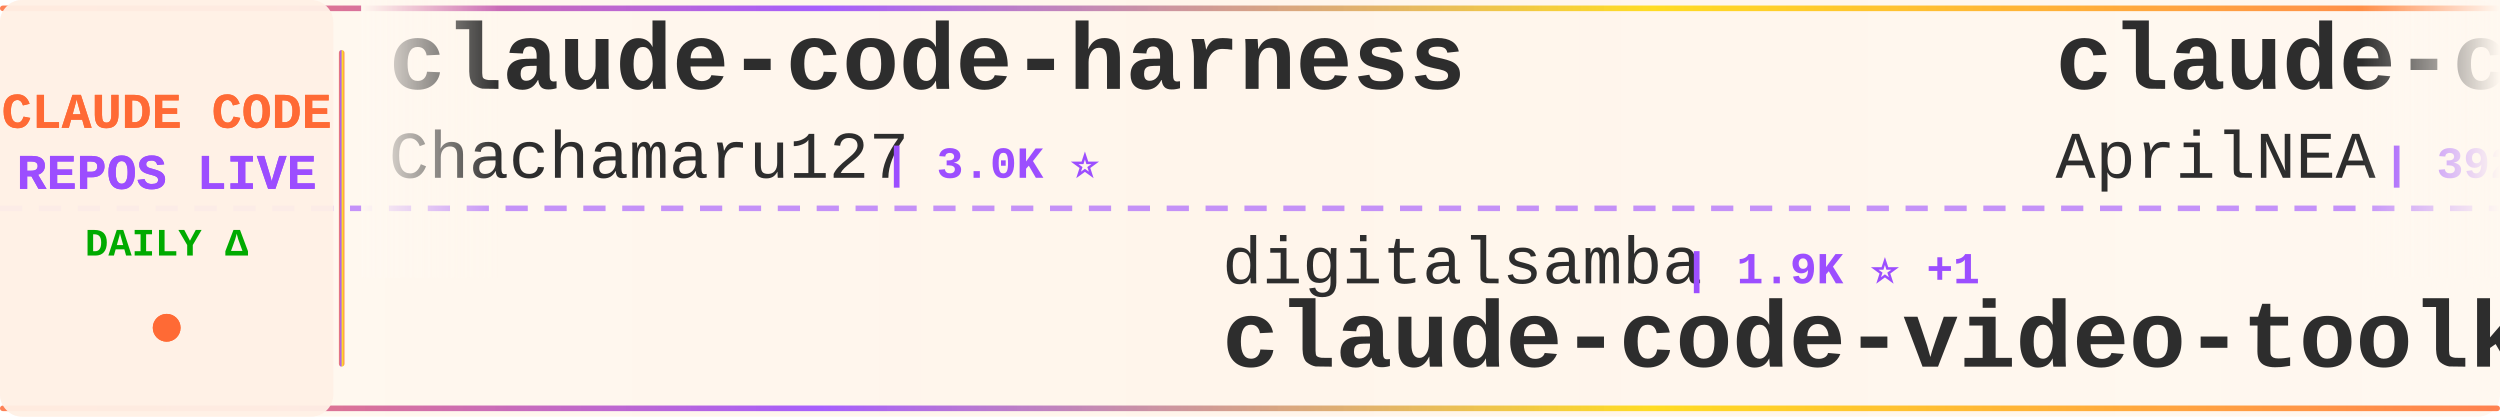
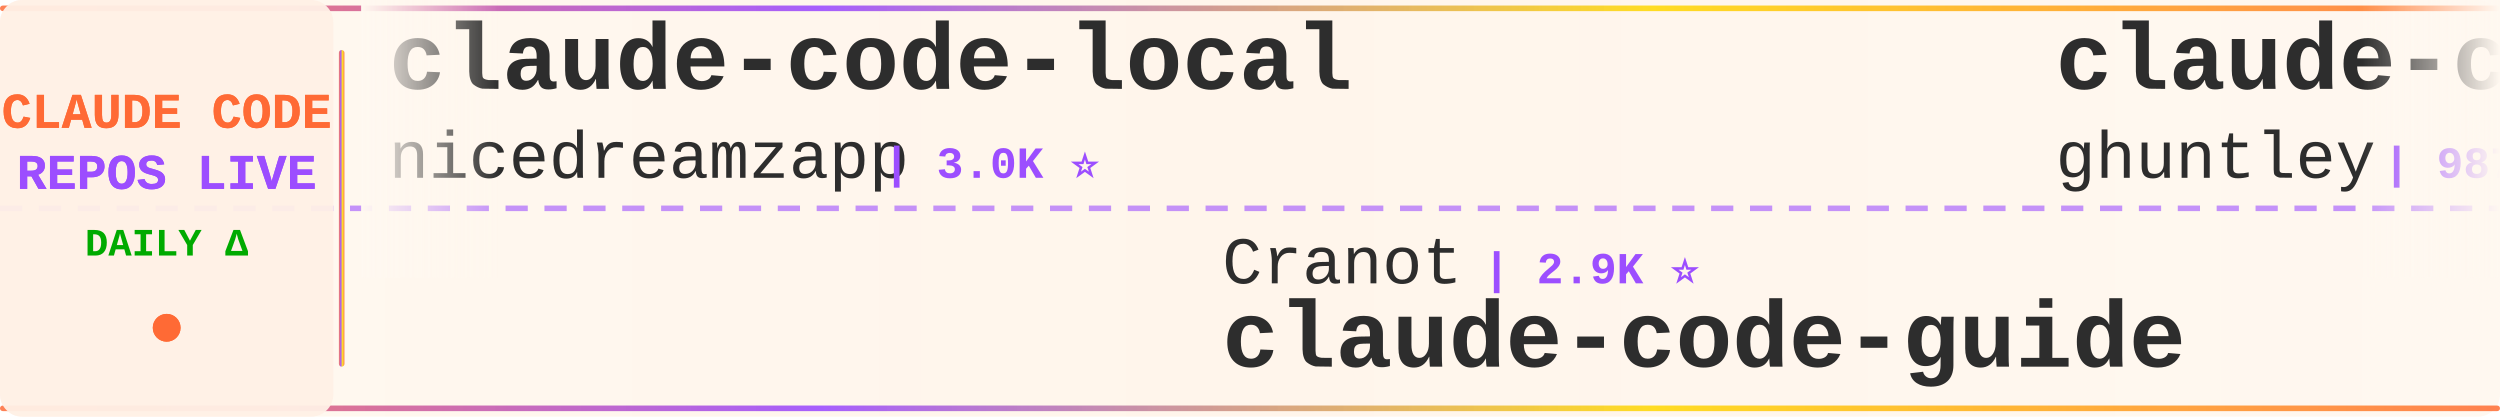
<svg xmlns="http://www.w3.org/2000/svg" width="900" height="150">
  <defs>
    <linearGradient id="tickerBg" x1="0%" y1="0%" x2="100%" y2="0%">
      <stop offset="0%" style="stop-color:#fff8f0;stop-opacity:0.98" />
      <stop offset="50%" style="stop-color:#fff5eb;stop-opacity:1" />
      <stop offset="100%" style="stop-color:#fff8f0;stop-opacity:0.98" />
    </linearGradient>
    <linearGradient id="borderGrad" x1="0%" y1="0%" x2="100%" y2="0%">
      <stop offset="0%" style="stop-color:#FF6B35;stop-opacity:0.85">
        <animate attributeName="stop-opacity" values="0.85;1;0.85" dur="2s" repeatCount="indefinite" />
      </stop>
      <stop offset="33%" style="stop-color:#9C4EFF;stop-opacity:0.9">
        <animate attributeName="stop-opacity" values="0.9;1;0.9" dur="2.2s" repeatCount="indefinite" />
      </stop>
      <stop offset="66%" style="stop-color:#FFD700;stop-opacity:0.85">
        <animate attributeName="stop-opacity" values="0.85;1;0.85" dur="1.8s" repeatCount="indefinite" />
      </stop>
      <stop offset="100%" style="stop-color:#FF6B35;stop-opacity:0.85">
        <animate attributeName="stop-opacity" values="0.85;1;0.85" dur="2s" repeatCount="indefinite" />
      </stop>
    </linearGradient>
    <filter id="textGlow">
      <feGaussianBlur stdDeviation="0.15" result="coloredBlur" />
      <feMerge>
        <feMergeNode in="coloredBlur" />
        <feMergeNode in="SourceGraphic" />
      </feMerge>
    </filter>
    <filter id="metricGlow">
      <feGaussianBlur stdDeviation="0.2" result="coloredBlur" />
      <feMerge>
        <feMergeNode in="coloredBlur" />
        <feMergeNode in="SourceGraphic" />
      </feMerge>
    </filter>
    <linearGradient id="leftFade" x1="0%" y1="0%" x2="100%" y2="0%">
      <stop offset="0%" style="stop-color:#fff8f0;stop-opacity:1" />
      <stop offset="100%" style="stop-color:#fff8f0;stop-opacity:0" />
    </linearGradient>
    <linearGradient id="rightFade" x1="0%" y1="0%" x2="100%" y2="0%">
      <stop offset="0%" style="stop-color:#fff8f0;stop-opacity:0" />
      <stop offset="100%" style="stop-color:#fff8f0;stop-opacity:1" />
    </linearGradient>
  </defs>
  <rect width="900" height="150" fill="url(#tickerBg)" rx="8" />
  <rect x="0" y="2" width="900" height="2" fill="url(#borderGrad)" rx="1" />
  <rect x="0" y="146" width="900" height="2" fill="url(#borderGrad)" rx="1" />
  <line x1="0" y1="75" x2="900" y2="75" stroke="#9C4EFF" stroke-width="2" stroke-dasharray="8 6" opacity="0.6" />
  <rect x="0" y="0" width="120" height="150" fill="#fff0e6" opacity="0.95" rx="8" />
  <text x="60" y="46" font-family="'Courier New', monospace" font-size="18" font-weight="bold" fill="#FF6B35" text-anchor="middle" filter="url(#textGlow)">
    CLAUDE CODE
  </text>
  <text x="60" y="68" font-family="'Courier New', monospace" font-size="18" font-weight="bold" fill="#9C4EFF" text-anchor="middle" filter="url(#textGlow)">
    REPOS LIVE
  </text>
  <text x="60" y="92" font-family="'Courier New', monospace" font-size="14" font-weight="bold" fill="#00aa00" text-anchor="middle">
    DAILY Δ
  </text>
  <circle cx="60" cy="118" r="5" fill="#FF6B35" filter="url(#metricGlow)">
    <animate attributeName="r" values="4;6;4" dur="1.5s" repeatCount="indefinite" />
    <animate attributeName="opacity" values="0.6;1;0.6" dur="1.5s" repeatCount="indefinite" />
  </circle>
  <rect x="122" y="18" width="2" height="114" fill="url(#borderGrad)" rx="1" />
  <clipPath id="tickerClip">
    <rect x="130" y="0" width="770" height="150" />
  </clipPath>
  <g clip-path="url(#tickerClip)">
    <g id="tickerItems">
      <animateTransform attributeName="transform" attributeType="XML" type="translate" from="0 0" to="-3000 0" dur="54s" repeatCount="indefinite" />
      <g transform="translate(0, 0)">
-         <text x="140" y="32" font-family="'Courier New', monospace" font-size="34" font-weight="bold" fill="#2d2d2d">claude-code-harness</text>
-         <text x="140" y="64" font-family="'Courier New', monospace" font-size="24" font-weight="normal" fill="#2d2d2d" opacity="1.0">Chachamaru127</text>
+         <text x="140" y="32" font-family="'Courier New', monospace" font-size="34" font-weight="bold" fill="#2d2d2d">claude-code-local</text>
+         <text x="140" y="64" font-family="'Courier New', monospace" font-size="24" font-weight="normal" fill="#2d2d2d" opacity="1.0">nicedreamzapp</text>
        <text x="318" y="64" font-family="'Courier New', monospace" font-size="16" font-weight="bold" fill="#9C4EFF"> | 3.0K ⭐</text>
      </g>
      <g transform="translate(300, 0)">
-         <text x="140" y="102" font-family="'Courier New', monospace" font-size="24" font-weight="normal" fill="#2d2d2d" opacity="1.0">digitalsamba</text>
-         <text x="306" y="102" font-family="'Courier New', monospace" font-size="16" font-weight="bold" fill="#9C4EFF"> | 1.9K ⭐ +1</text>
-         <text x="140" y="132" font-family="'Courier New', monospace" font-size="34" font-weight="bold" fill="#2d2d2d">claude-code-video-toolki...</text>
+         <text x="140" y="102" font-family="'Courier New', monospace" font-size="24" font-weight="normal" fill="#2d2d2d" opacity="1.0">Cranot</text>
+         <text x="234" y="102" font-family="'Courier New', monospace" font-size="16" font-weight="bold" fill="#9C4EFF"> | 2.9K ⭐</text>
+         <text x="140" y="132" font-family="'Courier New', monospace" font-size="34" font-weight="bold" fill="#2d2d2d">claude-code-guide</text>
      </g>
      <g transform="translate(600, 0)">
-         <text x="140" y="32" font-family="'Courier New', monospace" font-size="34" font-weight="bold" fill="#2d2d2d">claude-code-source</text>
-         <text x="140" y="64" font-family="'Courier New', monospace" font-size="24" font-weight="normal" fill="#2d2d2d" opacity="1.0">AprilNEA</text>
-         <text x="258" y="64" font-family="'Courier New', monospace" font-size="16" font-weight="bold" fill="#9C4EFF"> | 392 ⭐</text>
+         <text x="140" y="32" font-family="'Courier New', monospace" font-size="34" font-weight="bold" fill="#2d2d2d">claude-code-source-code-...</text>
+         <text x="140" y="64" font-family="'Courier New', monospace" font-size="24" font-weight="normal" fill="#2d2d2d" opacity="1.0">ghuntley</text>
+         <text x="258" y="64" font-family="'Courier New', monospace" font-size="16" font-weight="bold" fill="#9C4EFF"> | 987 ⭐</text>
      </g>
      <g transform="translate(900, 0)">
-         <text x="140" y="102" font-family="'Courier New', monospace" font-size="24" font-weight="normal" fill="#2d2d2d" opacity="1.0">diet103</text>
-         <text x="246" y="102" font-family="'Courier New', monospace" font-size="16" font-weight="bold" fill="#9C4EFF"> | 10.0K ⭐</text>
-         <text x="140" y="132" font-family="'Courier New', monospace" font-size="34" font-weight="bold" fill="#2d2d2d">claude-code-infrastructu...</text>
+         <text x="140" y="102" font-family="'Courier New', monospace" font-size="24" font-weight="normal" fill="#2d2d2d" opacity="1.0">ding113</text>
+         <text x="246" y="102" font-family="'Courier New', monospace" font-size="16" font-weight="bold" fill="#9C4EFF"> | 3.3K ⭐</text>
+         <text x="140" y="132" font-family="'Courier New', monospace" font-size="34" font-weight="bold" fill="#2d2d2d">claude-code-hub</text>
      </g>
      <g transform="translate(1200, 0)">
-         <text x="140" y="32" font-family="'Courier New', monospace" font-size="34" font-weight="bold" fill="#2d2d2d">Claude-code</text>
-         <text x="140" y="64" font-family="'Courier New', monospace" font-size="24" font-weight="normal" fill="#2d2d2d" opacity="1.0">fazxes</text>
-         <text x="234" y="64" font-family="'Courier New', monospace" font-size="16" font-weight="bold" fill="#9C4EFF"> | 226 ⭐</text>
+         <text x="140" y="32" font-family="'Courier New', monospace" font-size="34" font-weight="bold" fill="#2d2d2d">learn-claude-code</text>
+         <text x="140" y="64" font-family="'Courier New', monospace" font-size="24" font-weight="normal" fill="#2d2d2d" opacity="1.0">shareAI-lab</text>
+         <text x="294" y="64" font-family="'Courier New', monospace" font-size="16" font-weight="bold" fill="#9C4EFF"> | 72.5K ⭐ +3</text>
      </g>
      <g transform="translate(1500, 0)">
-         <text x="140" y="102" font-family="'Courier New', monospace" font-size="24" font-weight="normal" fill="#2d2d2d" opacity="1.0">guanshan</text>
-         <text x="258" y="102" font-family="'Courier New', monospace" font-size="16" font-weight="bold" fill="#9C4EFF"> | 61 ⭐</text>
-         <text x="140" y="132" font-family="'Courier New', monospace" font-size="34" font-weight="bold" fill="#2d2d2d">ClaudeCode</text>
+         <text x="140" y="102" font-family="'Courier New', monospace" font-size="24" font-weight="normal" fill="#2d2d2d" opacity="1.0">ponponon</text>
+         <text x="258" y="102" font-family="'Courier New', monospace" font-size="16" font-weight="bold" fill="#9C4EFF"> | 2.3K ⭐</text>
+         <text x="140" y="132" font-family="'Courier New', monospace" font-size="34" font-weight="bold" fill="#2d2d2d">claude_code_src</text>
      </g>
      <g transform="translate(1800, 0)">
-         <text x="140" y="32" font-family="'Courier New', monospace" font-size="34" font-weight="bold" fill="#2d2d2d">claude-code-templates</text>
-         <text x="140" y="64" font-family="'Courier New', monospace" font-size="24" font-weight="normal" fill="#2d2d2d" opacity="1.0">davila7</text>
-         <text x="246" y="64" font-family="'Courier New', monospace" font-size="16" font-weight="bold" fill="#9C4EFF"> | 30.0K ⭐ +2</text>
+         <text x="140" y="32" font-family="'Courier New', monospace" font-size="34" font-weight="bold" fill="#2d2d2d">Claude-Code</text>
+         <text x="140" y="64" font-family="'Courier New', monospace" font-size="24" font-weight="normal" fill="#2d2d2d" opacity="1.0">OrcaWhisper</text>
+         <text x="294" y="64" font-family="'Courier New', monospace" font-size="16" font-weight="bold" fill="#9C4EFF"> | 86 ⭐</text>
      </g>
      <g transform="translate(2100, 0)">
-         <text x="140" y="102" font-family="'Courier New', monospace" font-size="24" font-weight="normal" fill="#2d2d2d" opacity="1.0">feiskyer</text>
-         <text x="258" y="102" font-family="'Courier New', monospace" font-size="16" font-weight="bold" fill="#9C4EFF"> | 1.6K ⭐ +1</text>
-         <text x="140" y="132" font-family="'Courier New', monospace" font-size="34" font-weight="bold" fill="#2d2d2d">claude-code-settings</text>
+         <text x="140" y="102" font-family="'Courier New', monospace" font-size="24" font-weight="normal" fill="#2d2d2d" opacity="1.0">luyao618</text>
+         <text x="258" y="102" font-family="'Courier New', monospace" font-size="16" font-weight="bold" fill="#9C4EFF"> | 1.6K ⭐</text>
+         <text x="140" y="132" font-family="'Courier New', monospace" font-size="34" font-weight="bold" fill="#2d2d2d">Claude-Code-Source-Study</text>
      </g>
      <g transform="translate(2400, 0)">
-         <text x="140" y="32" font-family="'Courier New', monospace" font-size="34" font-weight="bold" fill="#2d2d2d">claude-code-hooks-master...</text>
-         <text x="140" y="64" font-family="'Courier New', monospace" font-size="24" font-weight="normal" fill="#2d2d2d" opacity="1.0">disler</text>
-         <text x="234" y="64" font-family="'Courier New', monospace" font-size="16" font-weight="bold" fill="#9C4EFF"> | 3.9K ⭐</text>
+         <text x="140" y="32" font-family="'Courier New', monospace" font-size="34" font-weight="bold" fill="#2d2d2d">Claude-Code-Game-Studios</text>
+         <text x="140" y="64" font-family="'Courier New', monospace" font-size="24" font-weight="normal" fill="#2d2d2d" opacity="1.0">Donchitos</text>
+         <text x="270" y="64" font-family="'Courier New', monospace" font-size="16" font-weight="bold" fill="#9C4EFF"> | 23.5K ⭐ +4</text>
      </g>
      <g transform="translate(2700, 0)">
-         <text x="140" y="102" font-family="'Courier New', monospace" font-size="24" font-weight="normal" fill="#2d2d2d" opacity="1.0">Donchitos</text>
-         <text x="270" y="102" font-family="'Courier New', monospace" font-size="16" font-weight="bold" fill="#9C4EFF"> | 23.4K ⭐ +3</text>
-         <text x="140" y="132" font-family="'Courier New', monospace" font-size="34" font-weight="bold" fill="#2d2d2d">Claude-Code-Game-Studios</text>
+         <text x="140" y="102" font-family="'Courier New', monospace" font-size="24" font-weight="normal" fill="#2d2d2d" opacity="1.0">ykdojo</text>
+         <text x="234" y="102" font-family="'Courier New', monospace" font-size="16" font-weight="bold" fill="#9C4EFF"> | 9.5K ⭐ +1</text>
+         <text x="140" y="132" font-family="'Courier New', monospace" font-size="34" font-weight="bold" fill="#2d2d2d">claude-code-tips</text>
      </g>
      <g transform="translate(3000, 0)">
-         <text x="140" y="32" font-family="'Courier New', monospace" font-size="34" font-weight="bold" fill="#2d2d2d">claude-code-harness</text>
-         <text x="140" y="64" font-family="'Courier New', monospace" font-size="24" font-weight="normal" fill="#2d2d2d" opacity="1.0">Chachamaru127</text>
+         <text x="140" y="32" font-family="'Courier New', monospace" font-size="34" font-weight="bold" fill="#2d2d2d">claude-code-local</text>
+         <text x="140" y="64" font-family="'Courier New', monospace" font-size="24" font-weight="normal" fill="#2d2d2d" opacity="1.0">nicedreamzapp</text>
        <text x="318" y="64" font-family="'Courier New', monospace" font-size="16" font-weight="bold" fill="#9C4EFF"> | 3.0K ⭐</text>
      </g>
      <g transform="translate(3300, 0)">
-         <text x="140" y="102" font-family="'Courier New', monospace" font-size="24" font-weight="normal" fill="#2d2d2d" opacity="1.0">digitalsamba</text>
-         <text x="306" y="102" font-family="'Courier New', monospace" font-size="16" font-weight="bold" fill="#9C4EFF"> | 1.9K ⭐ +1</text>
-         <text x="140" y="132" font-family="'Courier New', monospace" font-size="34" font-weight="bold" fill="#2d2d2d">claude-code-video-toolki...</text>
+         <text x="140" y="102" font-family="'Courier New', monospace" font-size="24" font-weight="normal" fill="#2d2d2d" opacity="1.0">Cranot</text>
+         <text x="234" y="102" font-family="'Courier New', monospace" font-size="16" font-weight="bold" fill="#9C4EFF"> | 2.9K ⭐</text>
+         <text x="140" y="132" font-family="'Courier New', monospace" font-size="34" font-weight="bold" fill="#2d2d2d">claude-code-guide</text>
      </g>
      <g transform="translate(3600, 0)">
-         <text x="140" y="32" font-family="'Courier New', monospace" font-size="34" font-weight="bold" fill="#2d2d2d">claude-code-source</text>
-         <text x="140" y="64" font-family="'Courier New', monospace" font-size="24" font-weight="normal" fill="#2d2d2d" opacity="1.0">AprilNEA</text>
-         <text x="258" y="64" font-family="'Courier New', monospace" font-size="16" font-weight="bold" fill="#9C4EFF"> | 392 ⭐</text>
+         <text x="140" y="32" font-family="'Courier New', monospace" font-size="34" font-weight="bold" fill="#2d2d2d">claude-code-source-code-...</text>
+         <text x="140" y="64" font-family="'Courier New', monospace" font-size="24" font-weight="normal" fill="#2d2d2d" opacity="1.0">ghuntley</text>
+         <text x="258" y="64" font-family="'Courier New', monospace" font-size="16" font-weight="bold" fill="#9C4EFF"> | 987 ⭐</text>
      </g>
      <g transform="translate(3900, 0)">
-         <text x="140" y="102" font-family="'Courier New', monospace" font-size="24" font-weight="normal" fill="#2d2d2d" opacity="1.0">diet103</text>
-         <text x="246" y="102" font-family="'Courier New', monospace" font-size="16" font-weight="bold" fill="#9C4EFF"> | 10.0K ⭐</text>
-         <text x="140" y="132" font-family="'Courier New', monospace" font-size="34" font-weight="bold" fill="#2d2d2d">claude-code-infrastructu...</text>
+         <text x="140" y="102" font-family="'Courier New', monospace" font-size="24" font-weight="normal" fill="#2d2d2d" opacity="1.0">ding113</text>
+         <text x="246" y="102" font-family="'Courier New', monospace" font-size="16" font-weight="bold" fill="#9C4EFF"> | 3.3K ⭐</text>
+         <text x="140" y="132" font-family="'Courier New', monospace" font-size="34" font-weight="bold" fill="#2d2d2d">claude-code-hub</text>
      </g>
    </g>
  </g>
  <rect x="130" y="0" width="50" height="100" fill="url(#leftFade)" />
  <rect x="850" y="0" width="50" height="100" fill="url(#rightFade)" />
</svg>
